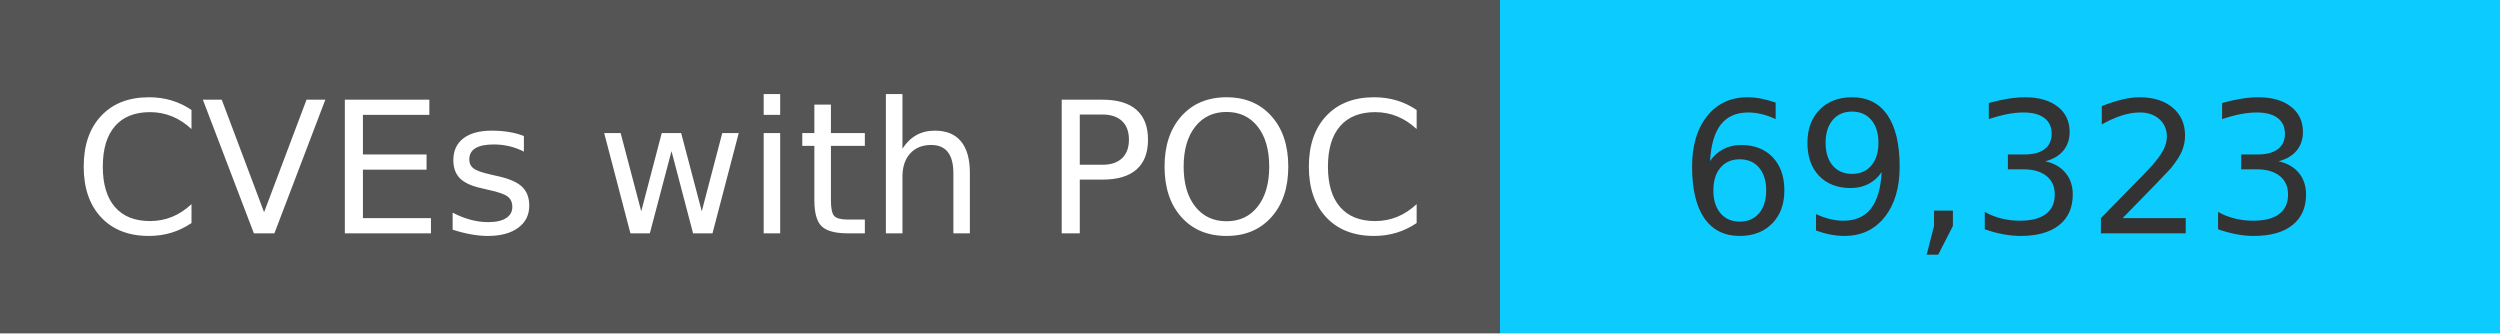
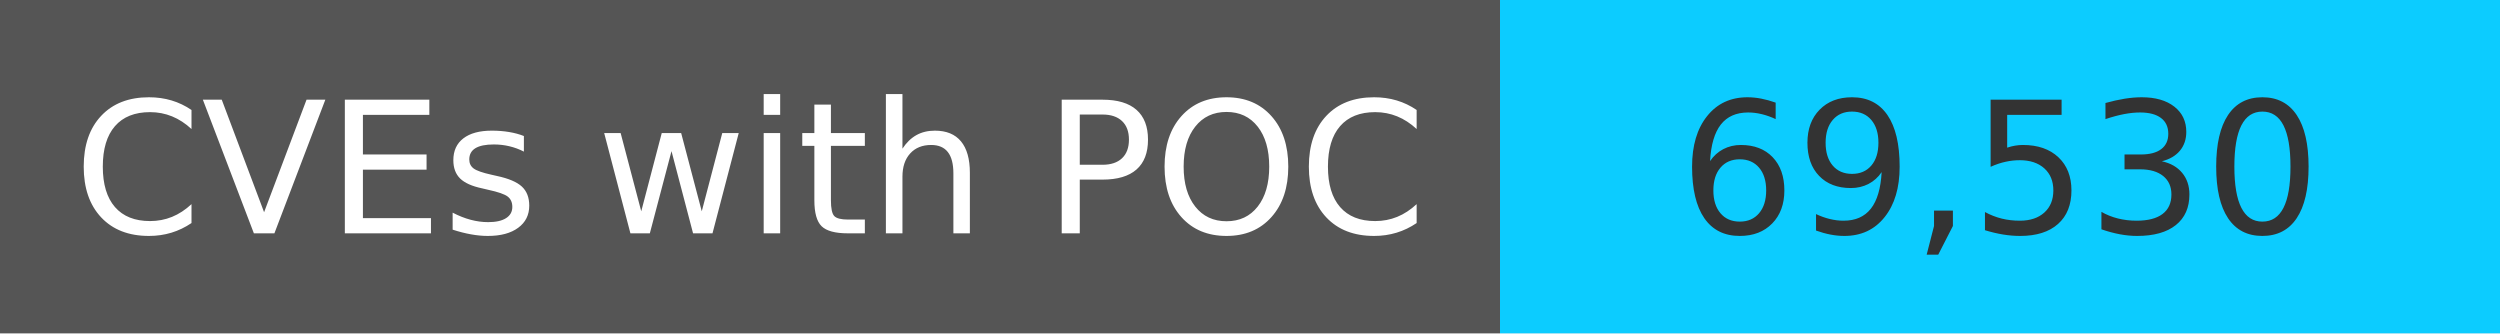
<svg xmlns="http://www.w3.org/2000/svg" width="150" height="20" role="img">
  <linearGradient id="s" x2="0" y2="100%">
    <stop offset="0" stop-color="#bbb" stop-opacity=".1" />
    <stop offset="1" stop-opacity=".1" />
  </linearGradient>
  <g>
    <rect width="90" height="20" fill="#555" />
    <rect x="90" width="267" height="20" fill="#0cccff" />
  </g>
  <g fill="#fff" text-anchor="middle" font-family="Verdana,Geneva,DejaVu Sans,sans-serif" text-rendering="geometricPrecision" font-size="110">
    <text x="450" y="140" transform="scale(.1)" fill="#fff">
            CVEs with POC
        </text>
    <text x="1200" y="140" transform="scale(.1)" fill="#333">
-             69,323
+             69,530
        </text>
  </g>
</svg>
